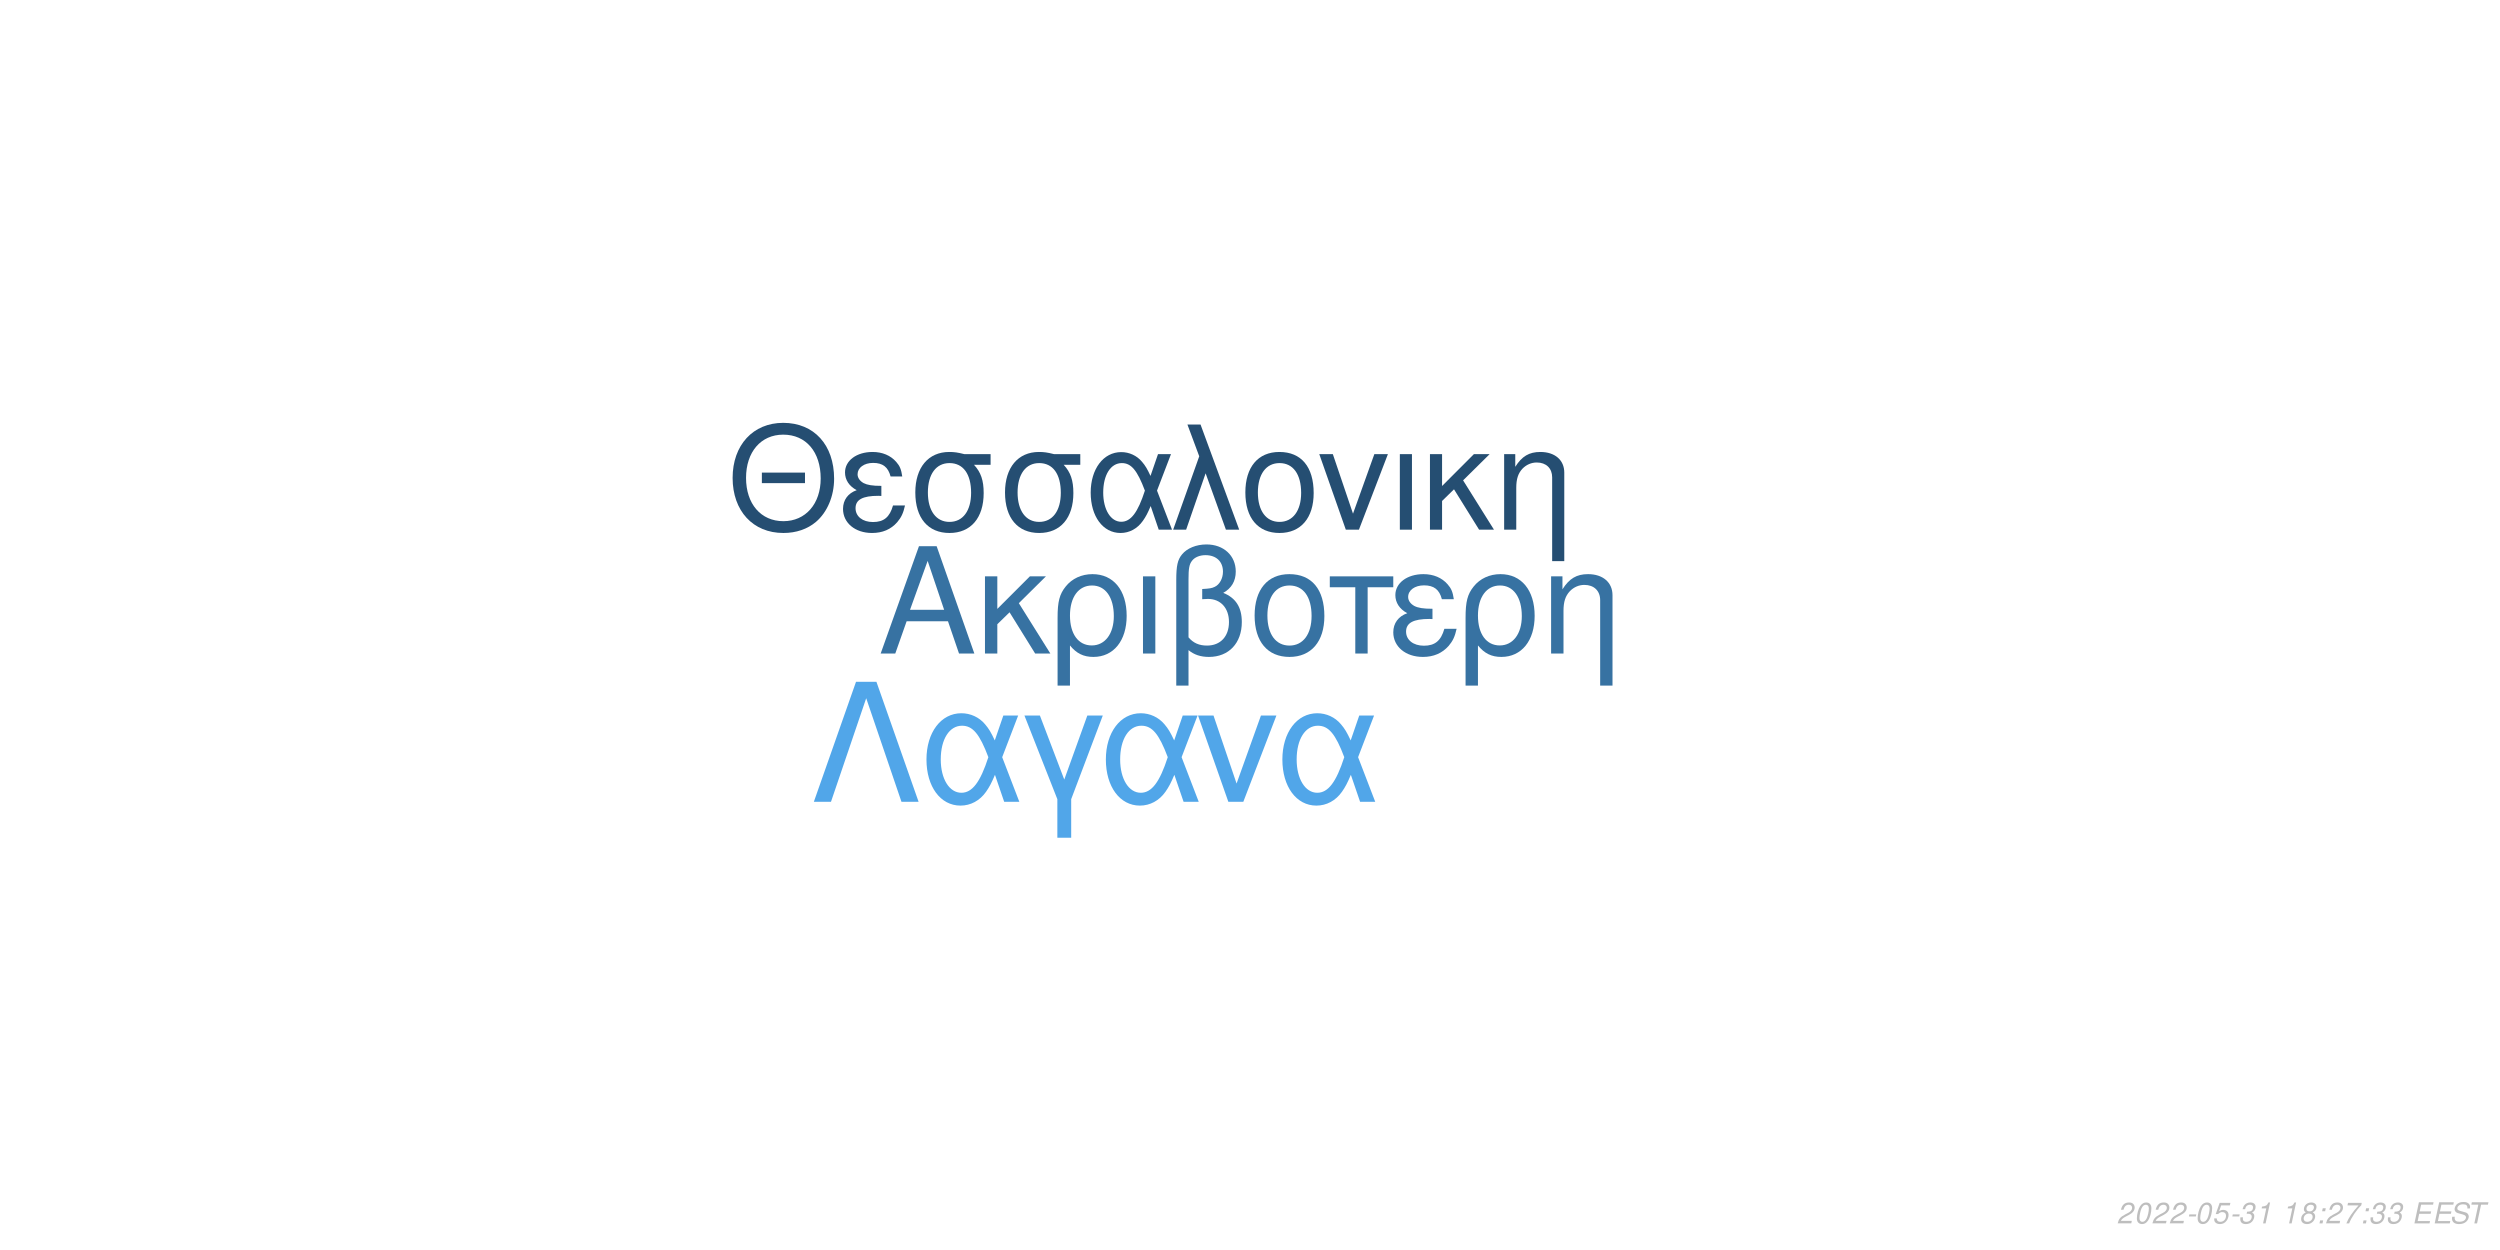
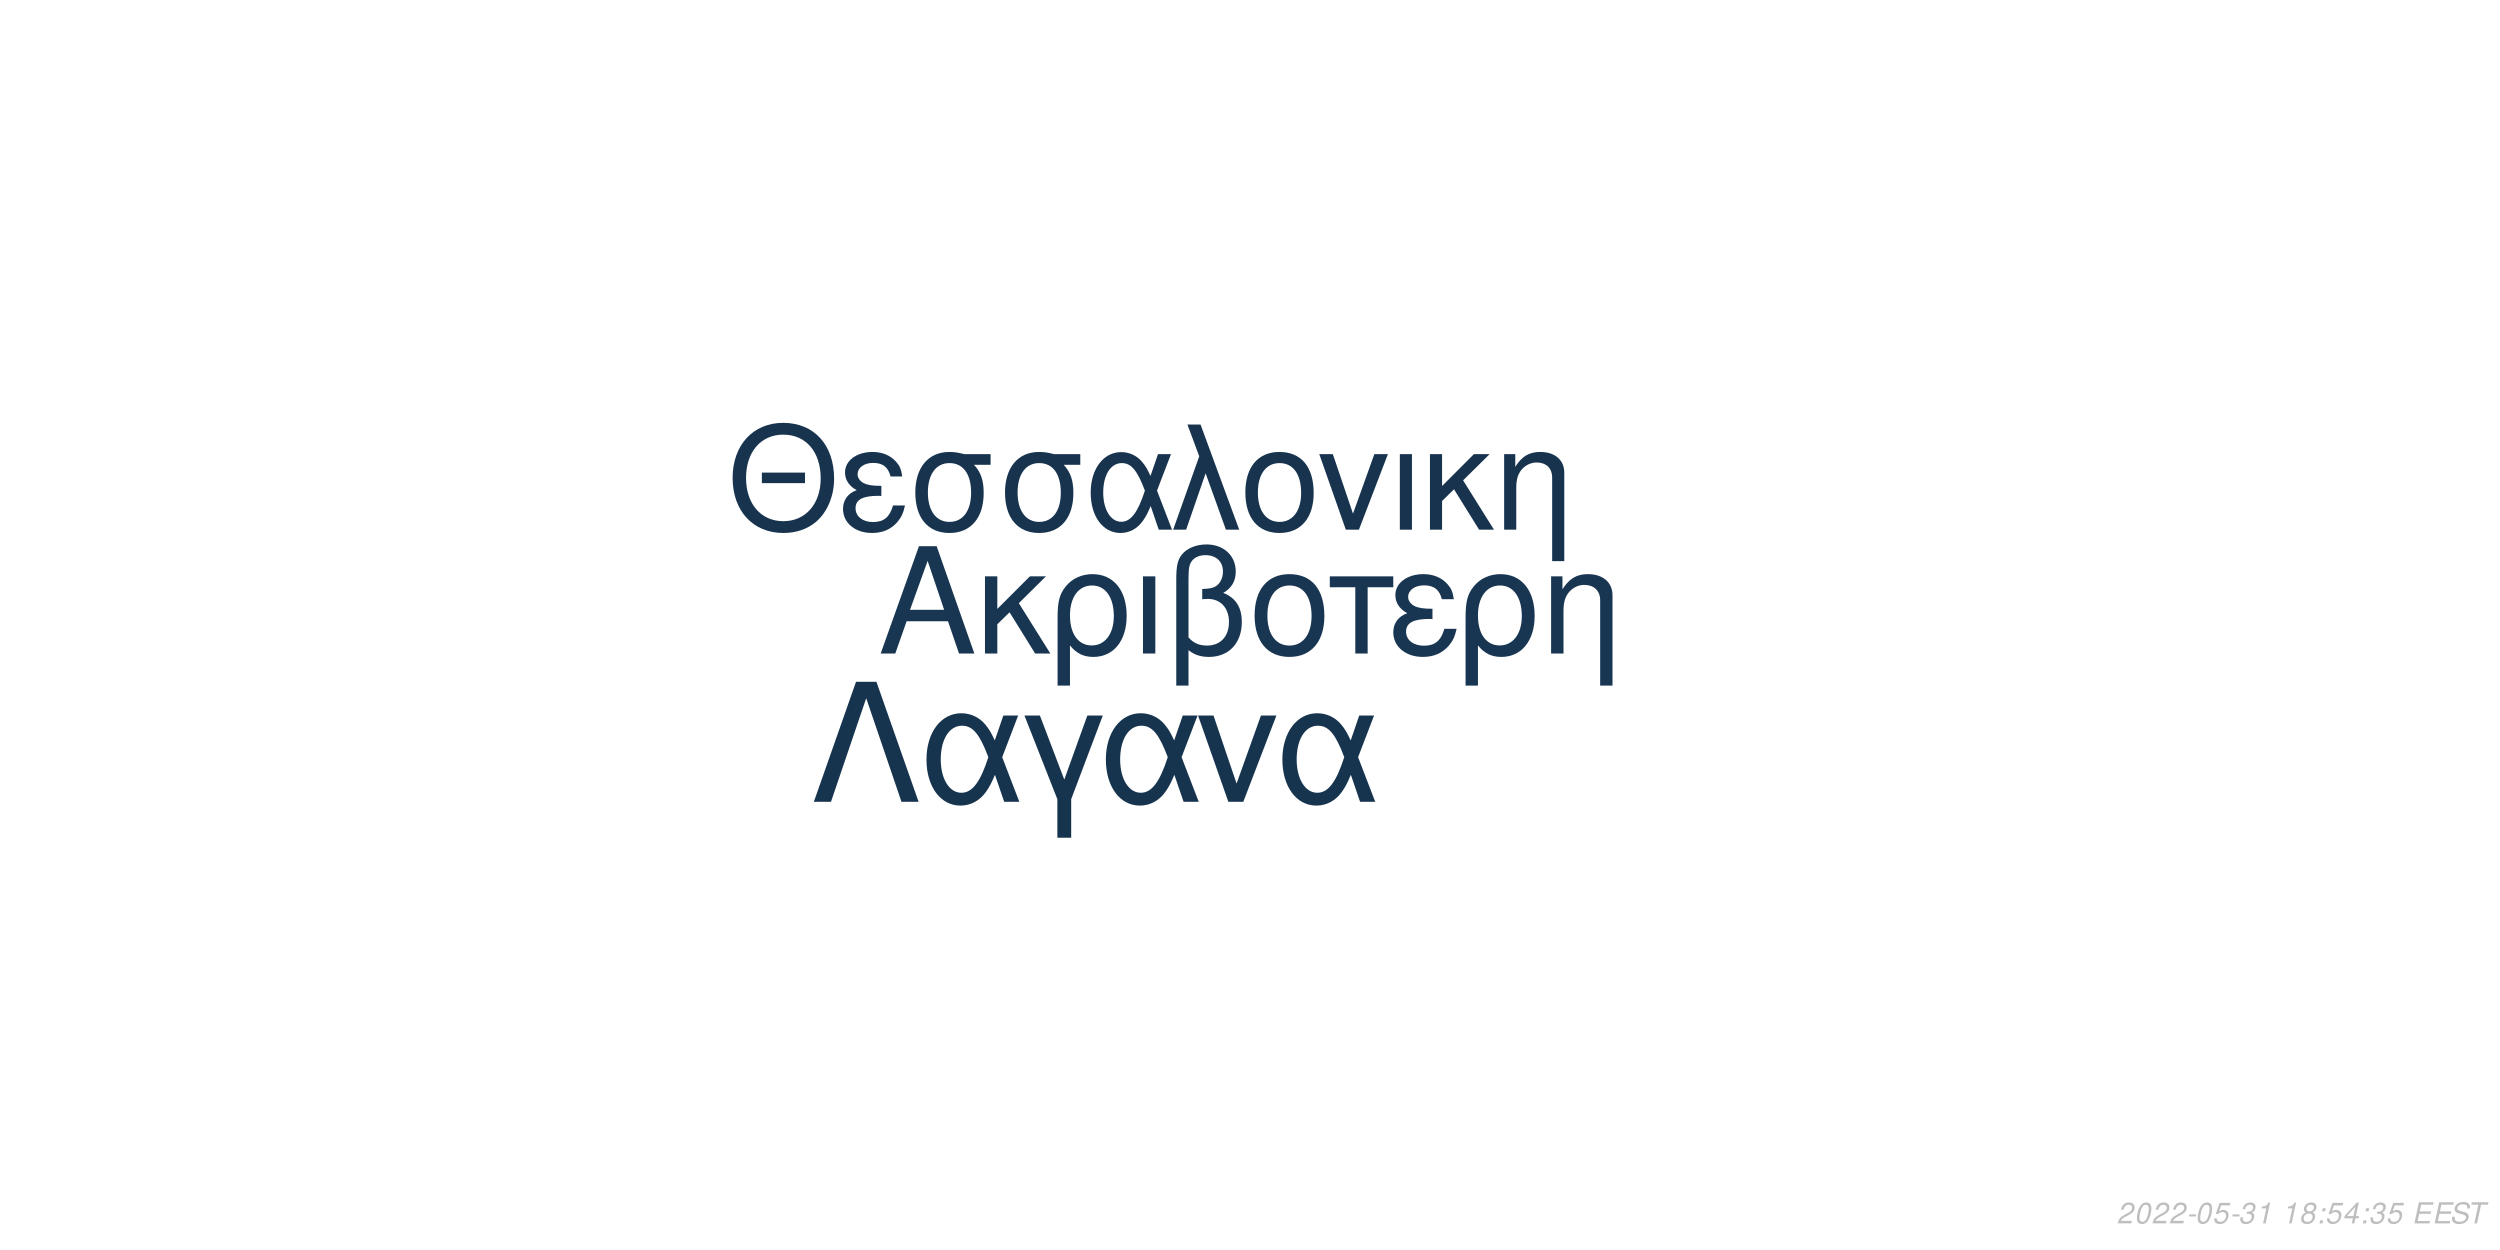
<svg xmlns="http://www.w3.org/2000/svg" xmlns:xlink="http://www.w3.org/1999/xlink" width="864pt" height="432pt" viewBox="0 0 864 432" version="1.1">
  <defs>
    <g>
      <symbol overflow="visible" id="glyph0-0">
        <path style="stroke:none;" d="" />
      </symbol>
      <symbol overflow="visible" id="glyph0-1">
        <path style="stroke:none;" d="M 24.125 -11.141 L 27.938 0 L 33.234 0 L 20.203 -37.094 L 14.094 -37.094 L 0.859 0 L 5.906 0 L 9.828 -11.141 Z M 22.797 -15.109 L 11 -15.109 L 17.094 -32.016 Z M 22.797 -15.109 " />
      </symbol>
      <symbol overflow="visible" id="glyph0-2">
        <path style="stroke:none;" d="M 7.172 -15.422 L 7.172 -26.672 L 2.906 -26.672 L 2.906 0 L 7.172 0 L 7.172 -10.125 L 11.406 -14.25 L 20.25 0 L 25.5 0 L 14.609 -17.406 L 23.969 -26.672 L 18.422 -26.672 Z M 7.172 -15.422 " />
      </symbol>
      <symbol overflow="visible" id="glyph0-3">
        <path style="stroke:none;" d="M 3 11.094 L 7.281 11.094 L 7.281 -2.797 C 9.516 -0.047 11.953 1.172 15.375 1.172 C 22.344 1.172 26.875 -4.422 26.875 -13.031 C 26.875 -21.891 22.297 -27.438 15.062 -27.438 C 11.297 -27.438 7.984 -25.906 5.797 -23.156 C 3.672 -20.516 3 -17.969 3 -12.359 Z M 14.906 -23.516 C 19.547 -23.516 22.438 -19.438 22.438 -12.922 C 22.438 -6.812 19.391 -2.797 14.812 -2.797 C 10.172 -2.797 7.281 -6.766 7.281 -13.125 C 7.281 -19.484 10.234 -23.516 14.906 -23.516 Z M 14.906 -23.516 " />
      </symbol>
      <symbol overflow="visible" id="glyph0-4">
        <path style="stroke:none;" d="M 3.516 0 L 7.781 0 L 7.781 -26.672 L 3.516 -26.672 Z M 3.516 0 " />
      </symbol>
      <symbol overflow="visible" id="glyph0-5">
        <path style="stroke:none;" d="M 4.016 11.094 L 8.25 11.094 L 8.25 -1.172 C 10.172 0.406 12.422 1.172 15.312 1.172 C 22.188 1.172 26.672 -3.609 26.672 -10.891 C 26.672 -15.984 24.578 -19.234 20.25 -20.969 C 23.109 -22.547 24.578 -25.031 24.578 -28.344 C 24.578 -33.844 20.406 -37.703 14.453 -37.703 C 10.938 -37.703 7.734 -36.391 6 -34.25 C 4.484 -32.422 4.016 -30.328 4.016 -25.391 Z M 8.25 -25.656 C 8.25 -29.359 8.5 -30.844 9.469 -32.062 C 10.375 -33.281 12.156 -34 14.094 -34 C 17.812 -34 20.156 -31.812 20.156 -28.297 C 20.156 -25.953 18.984 -23.812 17.297 -23.047 C 16.281 -22.547 15.469 -22.438 12.984 -22.297 L 12.984 -18.781 C 13.734 -18.828 14.344 -18.875 14.969 -18.875 C 19.344 -18.875 22.234 -15.719 22.234 -10.891 C 22.234 -5.906 19.281 -2.75 14.656 -2.75 C 11.953 -2.75 9.922 -3.609 8.25 -5.594 Z M 8.25 -25.656 " />
      </symbol>
      <symbol overflow="visible" id="glyph0-6">
        <path style="stroke:none;" d="M 14.094 -27.438 C 6.562 -27.438 2.094 -22.094 2.094 -13.125 C 2.094 -4.125 6.562 1.172 14.141 1.172 C 21.672 1.172 26.203 -4.172 26.203 -12.922 C 26.203 -22.188 21.828 -27.438 14.094 -27.438 Z M 14.141 -23.516 C 18.938 -23.516 21.781 -19.594 21.781 -12.984 C 21.781 -6.672 18.828 -2.75 14.141 -2.75 C 9.422 -2.75 6.516 -6.672 6.516 -13.125 C 6.516 -19.594 9.422 -23.516 14.141 -23.516 Z M 14.141 -23.516 " />
      </symbol>
      <symbol overflow="visible" id="glyph0-7">
        <path style="stroke:none;" d="M 7.891 0 L 12.156 0 L 12.156 -22.906 L 21.016 -22.906 L 21.016 -26.672 L -0.922 -26.672 L -0.922 -22.906 L 7.891 -22.906 Z M 7.891 0 " />
      </symbol>
      <symbol overflow="visible" id="glyph0-8">
        <path style="stroke:none;" d="M 14.562 -15.469 C 11.344 -15.469 9.562 -15.781 8.297 -16.438 C 6.922 -17.203 6.156 -18.328 6.156 -19.547 C 6.156 -21.891 8.453 -23.562 11.656 -23.562 C 15.062 -23.562 16.953 -22.094 17.812 -18.781 L 21.938 -18.781 C 21.578 -21.266 21.062 -22.5 19.797 -23.922 C 17.812 -26.203 14.906 -27.438 11.453 -27.438 C 5.797 -27.438 1.734 -24.375 1.734 -20.203 C 1.734 -17.609 3.156 -15.375 5.859 -13.938 C 2.797 -12.875 1.016 -10.484 1.016 -7.328 C 1.016 -2.391 5.297 1.172 11.25 1.172 C 14.969 1.172 17.906 -0.109 20.156 -2.641 C 21.578 -4.328 22.297 -5.797 22.906 -8.547 L 18.672 -8.547 C 17.5 -4.422 15.422 -2.703 11.609 -2.703 C 7.938 -2.703 5.438 -4.688 5.438 -7.578 C 5.438 -10.578 7.938 -11.953 13.484 -11.953 C 13.641 -11.953 14.094 -11.953 14.562 -11.906 Z M 14.562 -15.469 " />
      </symbol>
      <symbol overflow="visible" id="glyph0-9">
        <path style="stroke:none;" d="M 3.562 -26.672 L 3.562 0 L 7.844 0 L 7.844 -14.703 C 7.844 -17.906 8.5 -19.891 10.031 -21.531 C 11.406 -22.953 13.188 -23.719 15.062 -23.719 C 18.375 -23.719 20.516 -21.672 20.516 -18.469 L 20.516 11.094 L 24.781 11.094 L 24.781 -20.156 C 24.781 -24.578 21.469 -27.438 16.328 -27.438 C 12.359 -27.438 9.828 -25.906 7.484 -22.188 L 7.484 -26.672 Z M 3.562 -26.672 " />
      </symbol>
      <symbol overflow="visible" id="glyph1-0">
        <path style="stroke:none;" d="" />
      </symbol>
      <symbol overflow="visible" id="glyph1-1">
        <path style="stroke:none;" d="M 26.859 -19.734 L 11.953 -19.734 L 11.953 -16.094 L 26.859 -16.094 Z M 19.328 -36.922 C 8.922 -36.922 1.844 -29.25 1.844 -17.891 C 1.844 -6.484 8.875 1.141 19.391 1.141 C 23.812 1.141 27.703 -0.203 30.641 -2.688 C 34.578 -6.031 36.922 -11.656 36.922 -17.594 C 36.922 -29.297 30 -36.922 19.328 -36.922 Z M 19.328 -32.844 C 27.203 -32.844 32.281 -26.906 32.281 -17.688 C 32.281 -8.922 27.062 -2.938 19.391 -2.938 C 11.609 -2.938 6.484 -8.922 6.484 -17.891 C 6.484 -26.859 11.609 -32.844 19.328 -32.844 Z M 19.328 -32.844 " />
      </symbol>
      <symbol overflow="visible" id="glyph1-2">
        <path style="stroke:none;" d="M 14.25 -15.141 C 11.109 -15.141 9.375 -15.453 8.125 -16.094 C 6.781 -16.844 6.031 -17.938 6.031 -19.141 C 6.031 -21.422 8.266 -23.078 11.406 -23.078 C 14.75 -23.078 16.594 -21.625 17.438 -18.391 L 21.469 -18.391 C 21.125 -20.828 20.625 -22.031 19.391 -23.422 C 17.438 -25.656 14.594 -26.859 11.219 -26.859 C 5.688 -26.859 1.688 -23.875 1.688 -19.781 C 1.688 -17.234 3.094 -15.047 5.734 -13.656 C 2.734 -12.609 1 -10.266 1 -7.172 C 1 -2.344 5.188 1.141 11.016 1.141 C 14.656 1.141 17.547 -0.094 19.734 -2.594 C 21.125 -4.234 21.828 -5.688 22.422 -8.375 L 18.281 -8.375 C 17.141 -4.328 15.094 -2.641 11.359 -2.641 C 7.766 -2.641 5.328 -4.578 5.328 -7.422 C 5.328 -10.359 7.766 -11.703 13.203 -11.703 C 13.359 -11.703 13.797 -11.703 14.25 -11.656 Z M 14.25 -15.141 " />
      </symbol>
      <symbol overflow="visible" id="glyph1-3">
        <path style="stroke:none;" d="M 29 -26.109 L 19.938 -26.109 C 17.594 -26.703 16.438 -26.859 14.703 -26.859 C 7.469 -26.859 2.984 -21.469 2.984 -12.859 C 2.984 -4.031 7.375 1.141 14.797 1.141 C 22.172 1.141 26.609 -4.078 26.609 -12.656 C 26.609 -17.047 25.656 -19.828 23.266 -22.422 L 29 -22.422 Z M 14.797 -23.016 C 19.531 -23.016 22.266 -19.234 22.266 -12.75 C 22.266 -6.531 19.438 -2.688 14.797 -2.688 C 10.172 -2.688 7.328 -6.531 7.328 -12.859 C 7.328 -19.188 10.172 -23.016 14.797 -23.016 Z M 14.797 -23.016 " />
      </symbol>
      <symbol overflow="visible" id="glyph1-4">
        <path style="stroke:none;" d="M 29.344 -26.109 L 24.859 -26.109 L 22.266 -18.578 C 21.125 -21.031 20.484 -22.125 19.328 -23.469 C 17.547 -25.609 14.906 -26.812 12.156 -26.812 C 5.984 -26.812 1.594 -20.984 1.594 -12.812 C 1.594 -4.578 5.828 1.141 11.906 1.141 C 14.953 1.141 17.734 -0.344 19.625 -3.047 C 20.672 -4.531 21.281 -5.688 22.328 -8.172 L 25.109 0 L 29.703 0 L 24.516 -13.5 Z M 20.328 -13.5 C 17.891 -5.922 15.453 -2.734 12.156 -2.734 C 8.516 -2.734 5.922 -6.922 5.922 -12.812 C 5.922 -18.938 8.516 -23.016 12.359 -23.016 C 15.594 -23.016 17.688 -20.531 20.328 -13.5 Z M 20.328 -13.5 " />
      </symbol>
      <symbol overflow="visible" id="glyph1-5">
        <path style="stroke:none;" d="M 1.094 0 L 5.578 0 L 12.312 -19.484 L 19.328 0 L 23.922 0 L 10.562 -36.328 L 6.031 -36.328 L 10.109 -25.359 Z M 1.094 0 " />
      </symbol>
      <symbol overflow="visible" id="glyph1-6">
        <path style="stroke:none;" d="M 13.797 -26.859 C 6.422 -26.859 2.047 -21.625 2.047 -12.859 C 2.047 -4.031 6.422 1.141 13.859 1.141 C 21.234 1.141 25.656 -4.078 25.656 -12.656 C 25.656 -21.719 21.375 -26.859 13.797 -26.859 Z M 13.859 -23.016 C 18.531 -23.016 21.328 -19.188 21.328 -12.703 C 21.328 -6.531 18.438 -2.688 13.859 -2.688 C 9.219 -2.688 6.375 -6.531 6.375 -12.859 C 6.375 -19.188 9.219 -23.016 13.859 -23.016 Z M 13.859 -23.016 " />
      </symbol>
      <symbol overflow="visible" id="glyph1-7">
        <path style="stroke:none;" d="M 14.297 0 L 24.312 -26.109 L 19.625 -26.109 L 12.25 -5.531 L 5.281 -26.109 L 0.594 -26.109 L 9.766 0 Z M 14.297 0 " />
      </symbol>
      <symbol overflow="visible" id="glyph1-8">
        <path style="stroke:none;" d="M 3.438 0 L 7.625 0 L 7.625 -26.109 L 3.438 -26.109 Z M 3.438 0 " />
      </symbol>
      <symbol overflow="visible" id="glyph1-9">
        <path style="stroke:none;" d="M 7.031 -15.094 L 7.031 -26.109 L 2.844 -26.109 L 2.844 0 L 7.031 0 L 7.031 -9.922 L 11.156 -13.953 L 19.828 0 L 24.969 0 L 14.297 -17.047 L 23.469 -26.109 L 18.031 -26.109 Z M 7.031 -15.094 " />
      </symbol>
      <symbol overflow="visible" id="glyph1-10">
        <path style="stroke:none;" d="M 3.484 -26.109 L 3.484 0 L 7.672 0 L 7.672 -14.406 C 7.672 -17.547 8.328 -19.484 9.812 -21.078 C 11.156 -22.469 12.906 -23.219 14.75 -23.219 C 17.984 -23.219 20.078 -21.234 20.078 -18.094 L 20.078 10.859 L 24.266 10.859 L 24.266 -19.734 C 24.266 -24.062 21.031 -26.859 16 -26.859 C 12.109 -26.859 9.609 -25.359 7.328 -21.719 L 7.328 -26.109 Z M 3.484 -26.109 " />
      </symbol>
      <symbol overflow="visible" id="glyph2-0">
        <path style="stroke:none;" d="" />
      </symbol>
      <symbol overflow="visible" id="glyph2-1">
        <path style="stroke:none;" d="M 22.531 -41.484 L 15.484 -41.484 L 0.906 0 L 6.828 0 L 19 -35.797 L 31.188 0 L 37.109 0 Z M 22.531 -41.484 " />
      </symbol>
      <symbol overflow="visible" id="glyph2-2">
        <path style="stroke:none;" d="M 33.516 -29.812 L 28.391 -29.812 L 25.438 -21.219 C 24.125 -24.016 23.391 -25.266 22.078 -26.797 C 20.031 -29.25 17.016 -30.609 13.891 -30.609 C 6.828 -30.609 1.828 -23.953 1.828 -14.625 C 1.828 -5.234 6.656 1.312 13.594 1.312 C 17.078 1.312 20.266 -0.391 22.422 -3.469 C 23.609 -5.172 24.297 -6.484 25.5 -9.328 L 28.688 0 L 33.922 0 L 28 -15.422 Z M 23.219 -15.422 C 20.422 -6.766 17.641 -3.125 13.891 -3.125 C 9.734 -3.125 6.766 -7.906 6.766 -14.625 C 6.766 -21.625 9.734 -26.297 14.109 -26.297 C 17.812 -26.297 20.203 -23.453 23.219 -15.422 Z M 23.219 -15.422 " />
      </symbol>
      <symbol overflow="visible" id="glyph2-3">
        <path style="stroke:none;" d="M 12.062 12.406 L 16.844 12.406 L 16.844 -0.906 L 27.766 -29.812 L 22.422 -29.812 L 14.453 -7.688 L 6.031 -29.812 L 0.688 -29.812 L 12.062 -0.906 Z M 12.062 12.406 " />
      </symbol>
      <symbol overflow="visible" id="glyph2-4">
        <path style="stroke:none;" d="M 16.328 0 L 27.766 -29.812 L 22.422 -29.812 L 14 -6.312 L 6.031 -29.812 L 0.688 -29.812 L 11.156 0 Z M 16.328 0 " />
      </symbol>
      <symbol overflow="visible" id="glyph3-0">
        <path style="stroke:none;" d="" />
      </symbol>
      <symbol overflow="visible" id="glyph3-1">
        <path style="stroke:none;" d="M 5.234 -0.875 L 1.469 -0.875 C 1.641 -1.375 2.203 -1.891 3.109 -2.344 L 4.234 -2.938 C 5.562 -3.625 6.219 -4.469 6.219 -5.484 C 6.219 -5.938 6.062 -6.359 5.797 -6.656 C 5.469 -7.047 4.984 -7.234 4.312 -7.234 C 2.766 -7.234 1.891 -6.453 1.484 -4.734 L 2.375 -4.734 C 2.484 -5.188 2.609 -5.484 2.797 -5.75 C 3.094 -6.203 3.609 -6.453 4.188 -6.453 C 4.891 -6.453 5.344 -6.031 5.344 -5.375 C 5.344 -4.703 4.859 -4.094 4.016 -3.656 L 2.984 -3.125 C 1.234 -2.188 0.797 -1.656 0.344 -0.016 L 5.047 -0.016 Z M 5.234 -0.875 " />
      </symbol>
      <symbol overflow="visible" id="glyph3-2">
        <path style="stroke:none;" d="M 4.203 -7.234 C 3.375 -7.234 2.688 -6.812 2.125 -5.984 C 1.484 -5.047 0.984 -3.188 0.984 -1.734 C 0.984 -1.109 1.172 -0.562 1.484 -0.266 C 1.797 0.047 2.281 0.234 2.766 0.234 C 3.625 0.234 4.281 -0.156 4.859 -1.016 C 5.516 -1.953 6 -3.797 6 -5.266 C 6 -6.5 5.328 -7.234 4.203 -7.234 Z M 4.094 -6.453 C 4.734 -6.453 5.125 -5.984 5.125 -5.156 C 5.125 -4.203 4.781 -2.625 4.406 -1.812 C 3.984 -0.938 3.516 -0.547 2.875 -0.547 C 2.25 -0.547 1.875 -1.031 1.875 -1.828 C 1.875 -2.797 2.203 -4.344 2.594 -5.203 C 2.984 -6.047 3.453 -6.453 4.094 -6.453 Z M 4.094 -6.453 " />
      </symbol>
      <symbol overflow="visible" id="glyph3-3">
        <path style="stroke:none;" d="M 3.516 -3.125 L 1.125 -3.125 L 0.969 -2.406 L 3.359 -2.406 Z M 3.516 -3.125 " />
      </symbol>
      <symbol overflow="visible" id="glyph3-4">
        <path style="stroke:none;" d="M 6.297 -7.094 L 2.594 -7.094 L 1.234 -3.234 L 2.047 -3.234 C 2.656 -3.766 2.938 -3.906 3.531 -3.906 C 4.328 -3.906 4.797 -3.453 4.797 -2.688 C 4.797 -1.438 3.969 -0.547 2.828 -0.547 C 2.031 -0.547 1.609 -0.938 1.578 -1.734 L 0.703 -1.734 L 0.703 -1.516 C 0.703 -0.938 0.844 -0.547 1.188 -0.266 C 1.562 0.062 2.078 0.234 2.703 0.234 C 3.656 0.234 4.391 -0.156 4.984 -0.922 C 5.422 -1.5 5.672 -2.234 5.672 -2.953 C 5.672 -4 4.938 -4.672 3.812 -4.672 C 3.328 -4.672 2.906 -4.547 2.406 -4.234 L 3.109 -6.219 L 6.109 -6.219 Z M 6.297 -7.094 " />
      </symbol>
      <symbol overflow="visible" id="glyph3-5">
        <path style="stroke:none;" d="M 2.922 -3.312 C 3.125 -3.344 3.234 -3.344 3.375 -3.344 C 4.203 -3.344 4.688 -3 4.688 -2.406 C 4.688 -1.312 3.906 -0.547 2.781 -0.547 C 2.047 -0.547 1.594 -0.938 1.594 -1.562 C 1.594 -1.719 1.609 -1.844 1.656 -2.094 L 0.766 -2.094 C 0.734 -1.797 0.719 -1.641 0.719 -1.469 C 0.719 -0.375 1.406 0.234 2.641 0.234 C 3.547 0.234 4.297 -0.078 4.812 -0.656 C 5.266 -1.156 5.562 -1.875 5.562 -2.547 C 5.562 -3.125 5.344 -3.453 4.797 -3.734 C 5.641 -4.234 6.016 -4.844 6.016 -5.734 C 6.016 -6.656 5.312 -7.234 4.203 -7.234 C 3.375 -7.234 2.672 -6.938 2.188 -6.375 C 1.891 -6.031 1.703 -5.641 1.516 -4.906 L 2.391 -4.906 C 2.5 -5.359 2.594 -5.594 2.734 -5.812 C 3.047 -6.234 3.516 -6.453 4.078 -6.453 C 4.734 -6.453 5.141 -6.125 5.141 -5.578 C 5.141 -5.188 5.016 -4.797 4.797 -4.547 C 4.516 -4.234 4 -4.062 3.266 -4.062 L 3.078 -4.062 Z M 2.922 -3.312 " />
      </symbol>
      <symbol overflow="visible" id="glyph3-6">
        <path style="stroke:none;" d="M 3.703 -5.188 L 2.594 0 L 3.469 0 L 5.016 -7.234 L 4.438 -7.234 C 3.906 -6.156 3.688 -6.016 2.234 -5.812 L 2.109 -5.188 Z M 3.703 -5.188 " />
      </symbol>
      <symbol overflow="visible" id="glyph3-7">
        <path style="stroke:none;" d="" />
      </symbol>
      <symbol overflow="visible" id="glyph3-8">
        <path style="stroke:none;" d="M 4.766 -3.797 C 5.078 -3.969 5.234 -4.078 5.438 -4.234 C 5.812 -4.594 6.062 -5.172 6.062 -5.734 C 6.062 -6.625 5.344 -7.234 4.266 -7.234 C 2.812 -7.234 1.703 -6.219 1.703 -4.875 C 1.703 -4.406 1.875 -4.125 2.359 -3.812 C 1.297 -3.312 0.75 -2.516 0.75 -1.469 C 0.75 -0.438 1.547 0.234 2.812 0.234 C 3.656 0.234 4.359 -0.094 4.938 -0.734 C 5.359 -1.234 5.609 -1.859 5.609 -2.438 C 5.609 -3.047 5.312 -3.516 4.766 -3.797 Z M 4.109 -6.453 C 4.797 -6.453 5.188 -6.125 5.188 -5.578 C 5.188 -5.266 5.062 -4.922 4.859 -4.672 C 4.562 -4.312 4.188 -4.156 3.656 -4.156 C 2.984 -4.156 2.594 -4.453 2.594 -4.984 C 2.594 -5.859 3.203 -6.453 4.109 -6.453 Z M 3.453 -3.406 C 4.234 -3.406 4.734 -2.984 4.734 -2.312 C 4.734 -1.312 3.922 -0.547 2.875 -0.547 C 2.125 -0.547 1.625 -0.969 1.625 -1.625 C 1.625 -2.609 2.438 -3.406 3.453 -3.406 Z M 3.453 -3.406 " />
      </symbol>
      <symbol overflow="visible" id="glyph3-9">
        <path style="stroke:none;" d="M 2.359 -1.031 L 1.312 -1.031 L 1.094 0 L 2.141 0 Z M 3.266 -5.234 L 2.219 -5.234 L 2 -4.203 L 3.047 -4.203 Z M 3.266 -5.234 " />
      </symbol>
      <symbol overflow="visible" id="glyph3-10">
-         <path style="stroke:none;" d="M 6.703 -7.094 L 1.953 -7.094 L 1.766 -6.219 L 5.594 -6.219 C 3.344 -3.688 2.266 -2.109 1.375 0 L 2.344 0 C 3.031 -1.906 4.828 -4.594 6.547 -6.281 Z M 6.703 -7.094 " />
+         <path style="stroke:none;" d="M 3.625 -1.75 L 3.266 0 L 4.141 0 L 4.516 -1.75 L 5.562 -1.75 L 5.734 -2.531 L 4.688 -2.531 L 5.688 -7.234 L 5.016 -7.234 L 0.844 -2.672 L 0.641 -1.75 Z M 3.797 -2.531 L 1.594 -2.531 L 4.469 -5.703 Z M 3.797 -2.531 " />
      </symbol>
      <symbol overflow="visible" id="glyph3-11">
        <path style="stroke:none;" d="M 2.547 -3.312 L 6.5 -3.312 L 6.688 -4.141 L 2.719 -4.141 L 3.219 -6.469 L 7.344 -6.469 L 7.516 -7.297 L 2.453 -7.297 L 0.906 0 L 6.125 0 L 6.297 -0.812 L 2.016 -0.812 Z M 2.547 -3.312 " />
      </symbol>
      <symbol overflow="visible" id="glyph3-12">
        <path style="stroke:none;" d="M 7.062 -5.156 C 7.125 -5.438 7.141 -5.562 7.141 -5.703 C 7.141 -6.156 6.938 -6.594 6.594 -6.891 C 6.188 -7.25 5.656 -7.406 4.875 -7.406 C 3.844 -7.406 3.047 -7.125 2.5 -6.562 C 2.094 -6.141 1.781 -5.438 1.781 -4.922 C 1.781 -4.297 2.219 -3.766 2.891 -3.562 L 4.594 -3.094 C 5.406 -2.859 5.734 -2.578 5.734 -2.094 C 5.734 -1.781 5.547 -1.406 5.266 -1.141 C 4.844 -0.766 4.266 -0.578 3.453 -0.578 C 2.328 -0.578 1.812 -0.984 1.812 -1.906 C 1.812 -2.047 1.812 -2.125 1.844 -2.312 L 0.984 -2.312 C 0.906 -2.062 0.891 -1.906 0.891 -1.688 C 0.891 -0.484 1.797 0.234 3.297 0.234 C 4.359 0.234 5.234 -0.062 5.812 -0.609 C 6.344 -1.078 6.688 -1.797 6.688 -2.375 C 6.688 -2.641 6.609 -2.906 6.453 -3.156 C 6.234 -3.5 5.938 -3.703 5.469 -3.828 L 3.75 -4.312 C 2.984 -4.547 2.734 -4.734 2.734 -5.188 C 2.734 -5.547 2.875 -5.844 3.188 -6.109 C 3.547 -6.438 4.031 -6.594 4.703 -6.594 C 5.266 -6.594 5.688 -6.484 5.906 -6.297 C 6.094 -6.125 6.219 -5.797 6.219 -5.516 C 6.219 -5.422 6.203 -5.344 6.188 -5.156 Z M 7.062 -5.156 " />
      </symbol>
      <symbol overflow="visible" id="glyph3-13">
        <path style="stroke:none;" d="M 4.938 -6.469 L 7.312 -6.469 L 7.484 -7.297 L 1.75 -7.297 L 1.578 -6.469 L 3.984 -6.469 L 2.609 0 L 3.547 0 Z M 4.938 -6.469 " />
      </symbol>
    </g>
  </defs>
  <g id="surface1">
    <rect x="0" y="0" width="864" height="432" style="fill:rgb(100%,100%,100%);fill-opacity:1;stroke:none;" />
-     <g style="fill:rgb(21.569%,44.706%,63.529%);fill-opacity:1;">
+     <g style="fill:rgb(9.412%,21.176%,31.765%);fill-opacity:1;">
      <use xlink:href="#glyph0-1" x="303.5" y="225.861" />
      <use xlink:href="#glyph0-2" x="337.5" y="225.861" />
      <use xlink:href="#glyph0-3" x="362.5" y="225.861" />
      <use xlink:href="#glyph0-4" x="391.5" y="225.861" />
      <use xlink:href="#glyph0-5" x="402.5" y="225.861" />
      <use xlink:href="#glyph0-6" x="431.5" y="225.861" />
      <use xlink:href="#glyph0-7" x="460.5" y="225.861" />
      <use xlink:href="#glyph0-8" x="480.5" y="225.861" />
      <use xlink:href="#glyph0-3" x="503.5" y="225.861" />
      <use xlink:href="#glyph0-9" x="532.5" y="225.861" />
    </g>
-     <g style="fill:rgb(14.51%,30.588%,44.706%);fill-opacity:1;">
+     <g style="fill:rgb(9.02%,20%,30.588%);fill-opacity:1;">
      <use xlink:href="#glyph1-1" x="251.348" y="183.058" />
      <use xlink:href="#glyph1-2" x="290.348" y="183.058" />
      <use xlink:href="#glyph1-3" x="313.348" y="183.058" />
      <use xlink:href="#glyph1-3" x="344.348" y="183.058" />
      <use xlink:href="#glyph1-4" x="375.348" y="183.058" />
      <use xlink:href="#glyph1-5" x="404.348" y="183.058" />
      <use xlink:href="#glyph1-6" x="428.348" y="183.058" />
      <use xlink:href="#glyph1-7" x="455.348" y="183.058" />
      <use xlink:href="#glyph1-8" x="480.348" y="183.058" />
      <use xlink:href="#glyph1-9" x="491.348" y="183.058" />
      <use xlink:href="#glyph1-10" x="516.348" y="183.058" />
    </g>
-     <g style="fill:rgb(31.765%,65.098%,91.373%);fill-opacity:1;">
+     <g style="fill:rgb(9.02%,20.392%,30.98%);fill-opacity:1;">
      <use xlink:href="#glyph2-1" x="280.359" y="277.105" />
      <use xlink:href="#glyph2-2" x="318.359" y="277.105" />
      <use xlink:href="#glyph2-3" x="353.359" y="277.105" />
      <use xlink:href="#glyph2-2" x="380.359" y="277.105" />
      <use xlink:href="#glyph2-4" x="413.359" y="277.105" />
      <use xlink:href="#glyph2-2" x="441.359" y="277.105" />
    </g>
    <g style="fill:rgb(74.51%,74.51%,74.51%);fill-opacity:1;">
      <use xlink:href="#glyph3-1" x="731.52" y="422.81" />
      <use xlink:href="#glyph3-2" x="737.52" y="422.81" />
      <use xlink:href="#glyph3-1" x="743.52" y="422.81" />
      <use xlink:href="#glyph3-1" x="749.52" y="422.81" />
      <use xlink:href="#glyph3-3" x="755.52" y="422.81" />
      <use xlink:href="#glyph3-2" x="758.52" y="422.81" />
      <use xlink:href="#glyph3-4" x="764.52" y="422.81" />
      <use xlink:href="#glyph3-3" x="770.52" y="422.81" />
      <use xlink:href="#glyph3-5" x="773.52" y="422.81" />
      <use xlink:href="#glyph3-6" x="779.52" y="422.81" />
      <use xlink:href="#glyph3-7" x="785.52" y="422.81" />
      <use xlink:href="#glyph3-6" x="788.52" y="422.81" />
      <use xlink:href="#glyph3-8" x="794.52" y="422.81" />
      <use xlink:href="#glyph3-9" x="800.52" y="422.81" />
-       <use xlink:href="#glyph3-1" x="803.52" y="422.81" />
+       <use xlink:href="#glyph3-4" x="803.52" y="422.81" />
      <use xlink:href="#glyph3-10" x="809.52" y="422.81" />
      <use xlink:href="#glyph3-9" x="815.52" y="422.81" />
      <use xlink:href="#glyph3-5" x="818.52" y="422.81" />
-       <use xlink:href="#glyph3-5" x="824.52" y="422.81" />
+       <use xlink:href="#glyph3-4" x="824.52" y="422.81" />
      <use xlink:href="#glyph3-7" x="830.52" y="422.81" />
      <use xlink:href="#glyph3-11" x="833.52" y="422.81" />
      <use xlink:href="#glyph3-11" x="840.52" y="422.81" />
      <use xlink:href="#glyph3-12" x="846.52" y="422.81" />
      <use xlink:href="#glyph3-13" x="852.52" y="422.81" />
    </g>
  </g>
</svg>
